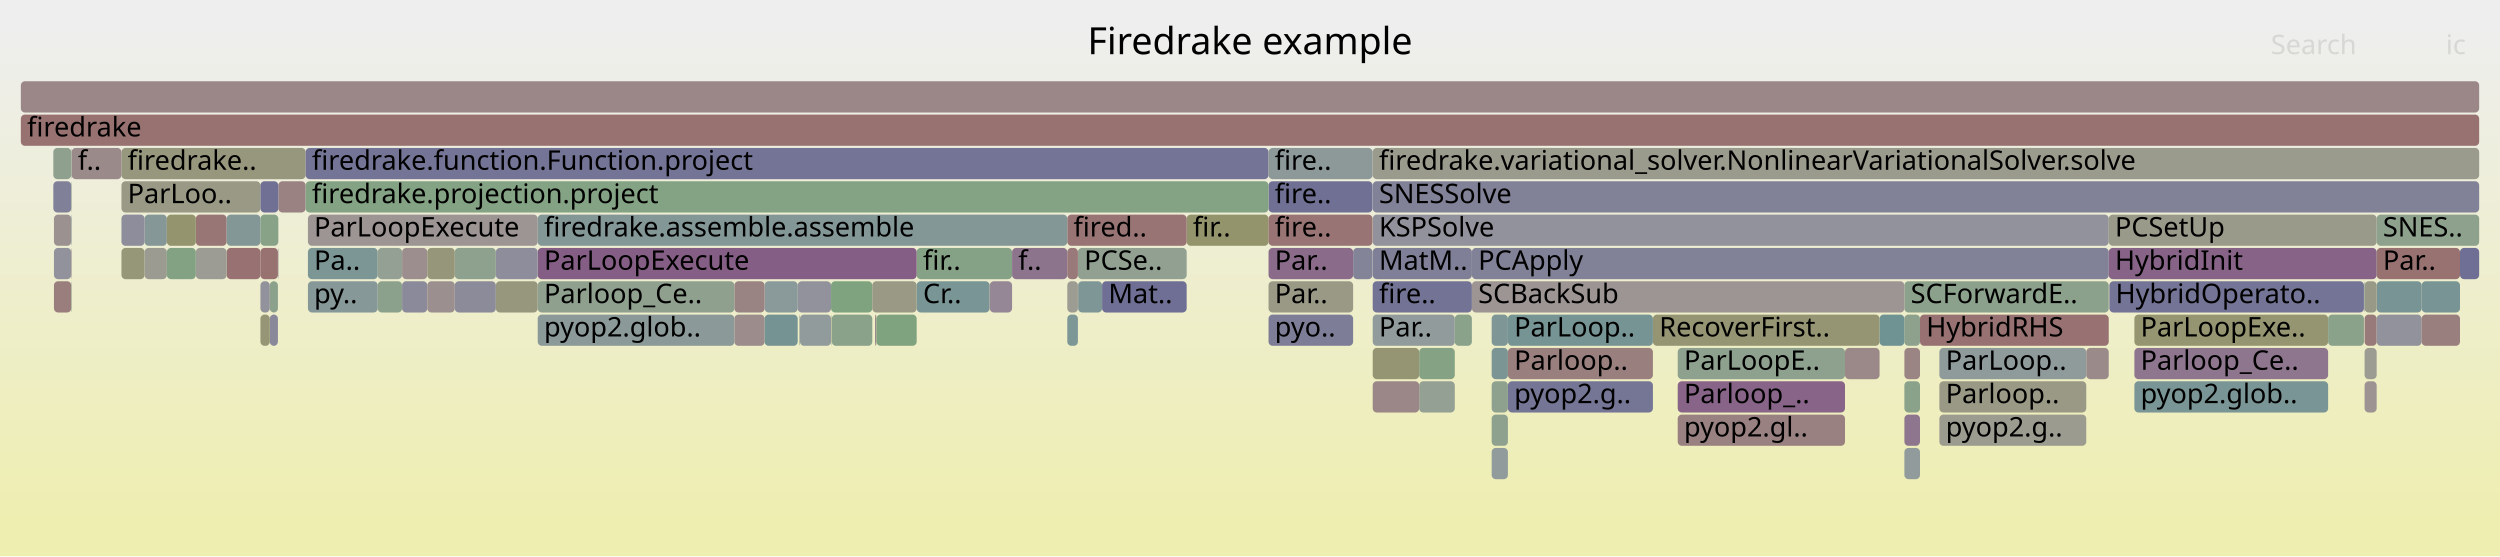
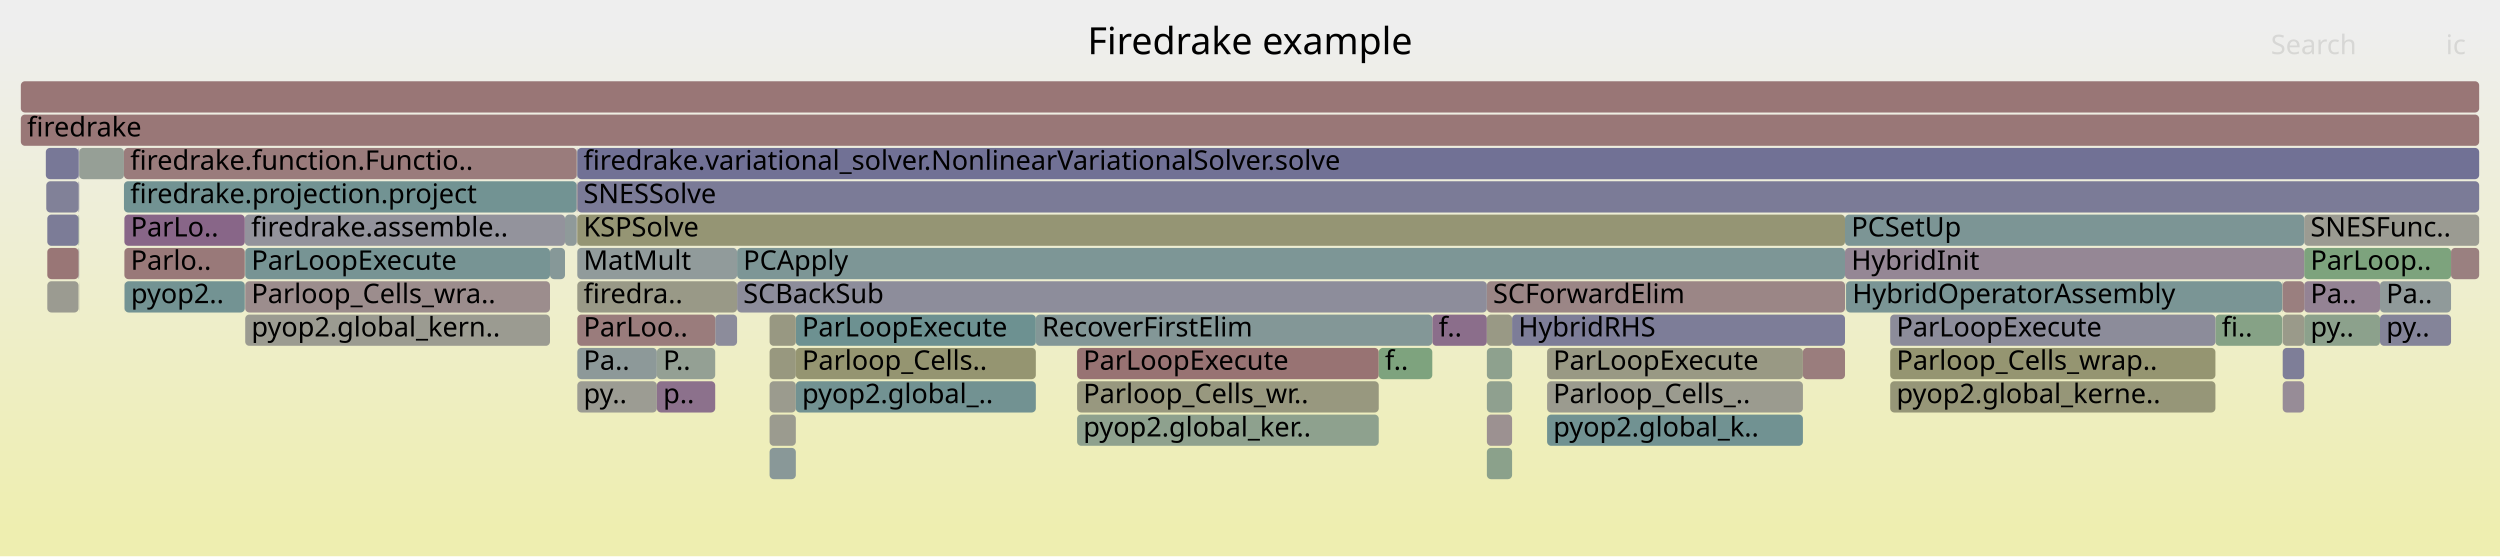
<svg xmlns="http://www.w3.org/2000/svg" version="1.1" width="1200" height="267" viewBox="0 0 1200 267">
  <defs>
    <linearGradient id="background" y1="0" y2="1" x1="0" x2="0">
      <stop stop-color="#eeeeee" offset="5%" />
      <stop stop-color="#eeeeb0" offset="95%" />
    </linearGradient>
  </defs>
  <style type="text/css">
	text { font-family:Verdana; font-size:13px; fill:rgb(0,0,0); }
	#search, #ignorecase { opacity:0.1; cursor:pointer; }
	#search:hover, #search.show, #ignorecase:hover, #ignorecase.show { opacity:1; }
	#subtitle { text-anchor:middle; font-color:rgb(160,160,160); }
	#title { text-anchor:middle; font-size:18px}
	#unzoom { cursor:pointer; }
	#frames &gt; *:hover { stroke:black; stroke-width:0.5; cursor:pointer; }
	.hide { display:none; }
	.parent { opacity:0.5; }
</style>
  <rect x="0.0" y="0" width="1200.0" height="267.0" fill="url(#background)" />
  <text id="title" x="600.00" y="26">Firedrake example</text>
  <text id="details" x="10.00" y="249"> </text>
  <text id="unzoom" x="10.00" y="26" class="hide">Reset Zoom</text>
  <text id="search" x="1090.00" y="26">Search</text>
  <text id="ignorecase" x="1174.00" y="26">ic</text>
  <text id="matched" x="1090.00" y="249"> </text>
  <g id="frames">
    <g>
-       <rect x="147.8" y="119" width="33.5" height="15.0" fill="rgb(124.197,149.236,149.236)" rx="2" ry="2" />
-       <text x="150.75" y="129.5">Pa..</text>
-     </g>
-     <g>
-       <rect x="58.3" y="71" width="88.4" height="15.0" fill="rgb(151.413,151.413,126.077)" rx="2" ry="2" />
-       <text x="61.27" y="81.5">firedrake..</text>
-     </g>
-     <g>
-       <rect x="716.0" y="199" width="7.8" height="15.0" fill="rgb(141.822,160.634,141.822)" rx="2" ry="2" />
-       <text x="719.04" y="209.5" />
-     </g>
-     <g>
-       <rect x="608.9" y="135" width="40.6" height="15.0" fill="rgb(152.876,152.876,133.17)" rx="2" ry="2" />
-       <text x="611.87" y="145.5">Par..</text>
-     </g>
-     <g>
-       <rect x="805.3" y="199" width="80.3" height="15.0" fill="rgb(154.263,129.347,129.347)" rx="2" ry="2" />
-       <text x="808.31" y="209.5">pyop2.gl..</text>
-     </g>
-     <g>
-       <rect x="706.5" y="119" width="305.7" height="15.0" fill="rgb(128.932,128.932,152.374)" rx="2" ry="2" />
-       <text x="709.54" y="129.5">PCApply</text>
-     </g>
-     <g>
-       <rect x="133.6" y="87" width="13.1" height="15.0" fill="rgb(154.384,130.279,130.279)" rx="2" ry="2" />
-       <text x="136.57" y="97.5" />
-     </g>
-     <g>
-       <rect x="569.6" y="103" width="39.3" height="15.0" fill="rgb(147.652,147.652,107.85)" rx="2" ry="2" />
-       <text x="572.61" y="113.5">fir..</text>
-     </g>
-     <g>
-       <rect x="420.0" y="151" width="0.7" height="15.0" fill="rgb(155.541,139.147,139.147)" rx="2" ry="2" />
-       <text x="423.01" y="161.5" />
-     </g>
-     <g>
-       <rect x="723.8" y="183" width="69.6" height="15.0" fill="rgb(116.787,116.787,150.023)" rx="2" ry="2" />
-       <text x="726.81" y="193.5">pyop2.g..</text>
-     </g>
-     <g>
-       <rect x="125.0" y="135" width="4.5" height="15.0" fill="rgb(146.354,146.354,155.746)" rx="2" ry="2" />
-       <text x="127.99" y="145.5" />
-     </g>
-     <g>
-       <rect x="58.3" y="119" width="11.1" height="15.0" fill="rgb(150.371,150.371,121.028)" rx="2" ry="2" />
-       <text x="61.27" y="129.5" />
-     </g>
-     <g>
-       <rect x="914.1" y="135" width="98.1" height="15.0" fill="rgb(139.72,160.976,139.72)" rx="2" ry="2" />
-       <text x="917.12" y="145.5">SCForwardE..</text>
-     </g>
-     <g>
-       <rect x="793.4" y="151" width="108.8" height="15.0" fill="rgb(149.147,149.147,115.096)" rx="2" ry="2" />
-       <text x="796.45" y="161.5">RecoverFirst..</text>
-     </g>
-     <g>
-       <rect x="146.7" y="71" width="462.2" height="15.0" fill="rgb(115.981,115.981,149.867)" rx="2" ry="2" />
-       <text x="149.74" y="81.5">firedrake.function.Function.project</text>
-     </g>
-     <g>
-       <rect x="805.3" y="183" width="80.3" height="15.0" fill="rgb(135.687,100.822,135.687)" rx="2" ry="2" />
-       <text x="808.31" y="193.5">Parloop_..</text>
-     </g>
-     <g>
-       <rect x="1024.5" y="151" width="93.0" height="15.0" fill="rgb(148.67,148.67,112.786)" rx="2" ry="2" />
-       <text x="1027.48" y="161.5">ParLoopExe..</text>
-     </g>
-     <g>
-       <rect x="10.0" y="55" width="1180.0" height="15.0" fill="rgb(152.176,113.349,113.349)" rx="2" ry="2" />
+       <rect x="1095.5" y="135" width="0.2" height="15.0" fill="rgb(145.889,159.972,145.889)" rx="2" ry="2" />
+       <text x="1098.55" y="145.5" />
+     </g>
+     <g>
+       <rect x="277.1" y="183" width="38.2" height="15.0" fill="rgb(155.804,155.804,147.358)" rx="2" ry="2" />
+       <text x="280.09" y="193.5">py..</text>
+     </g>
+     <g>
+       <rect x="369.4" y="167" width="12.6" height="15.0" fill="rgb(151.548,151.548,126.732)" rx="2" ry="2" />
+       <text x="372.41" y="177.5" />
+     </g>
+     <g>
+       <rect x="353.8" y="135" width="359.9" height="15.0" fill="rgb(141.141,141.141,154.737)" rx="2" ry="2" />
+       <text x="356.77" y="145.5">SCBackSub</text>
+     </g>
+     <g>
+       <rect x="276.9" y="71" width="0.2" height="15.0" fill="rgb(127.623,127.623,152.121)" rx="2" ry="2" />
+       <text x="279.94" y="81.5" />
+     </g>
+     <g>
+       <rect x="369.4" y="183" width="12.6" height="15.0" fill="rgb(154.758,154.758,142.288)" rx="2" ry="2" />
+       <text x="372.41" y="193.5" />
+     </g>
+     <g>
+       <rect x="22.7" y="135" width="15.0" height="15.0" fill="rgb(155.292,155.292,144.878)" rx="2" ry="2" />
+       <text x="25.66" y="145.5" />
+     </g>
+     <g>
+       <rect x="59.8" y="135" width="57.7" height="15.0" fill="rgb(115.319,146.935,146.935)" rx="2" ry="2" />
+       <text x="62.84" y="145.5">pyop2..</text>
+     </g>
+     <g>
+       <rect x="276.9" y="103" width="0.2" height="15.0" fill="rgb(155.198,155.198,144.422)" rx="2" ry="2" />
+       <text x="279.94" y="113.5" />
+     </g>
+     <g>
+       <rect x="315.3" y="183" width="28.0" height="15.0" fill="rgb(140.292,112.624,140.292)" rx="2" ry="2" />
+       <text x="318.32" y="193.5">p..</text>
+     </g>
+     <g>
+       <rect x="369.4" y="215" width="12.6" height="15.0" fill="rgb(136.56,152.441,152.441)" rx="2" ry="2" />
+       <text x="372.41" y="225.5" />
+     </g>
+     <g>
+       <rect x="1095.4" y="151" width="0.1" height="15.0" fill="rgb(104.191,144.049,144.049)" rx="2" ry="2" />
+       <text x="1098.39" y="161.5" />
+     </g>
+     <g>
+       <rect x="117.7" y="151" width="146.3" height="15.0" fill="rgb(155.405,155.405,145.425)" rx="2" ry="2" />
+       <text x="120.67" y="161.5">pyop2.global_kern..</text>
+     </g>
+     <g>
+       <rect x="117.7" y="135" width="146.3" height="15.0" fill="rgb(155.836,141.412,141.412)" rx="2" ry="2" />
+       <text x="120.67" y="145.5">Parloop_Cells_wra..</text>
+     </g>
+     <g>
+       <rect x="264.0" y="119" width="7.2" height="15.0" fill="rgb(133.515,151.652,151.652)" rx="2" ry="2" />
+       <text x="266.95" y="129.5" />
+     </g>
+     <g>
+       <rect x="1106.0" y="119" width="70.5" height="15.0" fill="rgb(125.218,163.337,125.218)" rx="2" ry="2" />
+       <text x="1109.02" y="129.5">ParLoop..</text>
+     </g>
+     <g>
+       <rect x="713.7" y="199" width="12.1" height="15.0" fill="rgb(156.359,145.422,145.422)" rx="2" ry="2" />
+       <text x="716.66" y="209.5" />
+     </g>
+     <g>
+       <rect x="1063.4" y="151" width="32.0" height="15.0" fill="rgb(134.189,161.876,134.189)" rx="2" ry="2" />
+       <text x="1066.40" y="161.5">fi..</text>
+     </g>
+     <g>
+       <rect x="22.0" y="71" width="15.7" height="15.0" fill="rgb(120.036,120.036,150.652)" rx="2" ry="2" />
+       <text x="25.04" y="81.5" />
+     </g>
+     <g>
+       <rect x="277.1" y="87" width="912.9" height="15.0" fill="rgb(123.084,123.084,151.242)" rx="2" ry="2" />
+       <text x="280.09" y="97.5">SNESSolve</text>
+     </g>
+     <g>
+       <rect x="117.7" y="119" width="146.3" height="15.0" fill="rgb(119.204,147.942,147.942)" rx="2" ry="2" />
+       <text x="120.67" y="129.5">ParLoopExecute</text>
+     </g>
+     <g>
+       <rect x="37.7" y="87" width="0.3" height="15.0" fill="rgb(118.757,118.757,150.405)" rx="2" ry="2" />
+       <text x="40.71" y="97.5" />
+     </g>
+     <g>
+       <rect x="517.0" y="199" width="144.8" height="15.0" fill="rgb(141.776,160.641,141.776)" rx="2" ry="2" />
+       <text x="519.97" y="209.5">pyop2.global_ker..</text>
+     </g>
+     <g>
+       <rect x="10.0" y="39" width="1180.0" height="15.0" fill="rgb(152.831,118.368,118.368)" rx="2" ry="2" />
+       <text x="13.00" y="49.5" />
+     </g>
+     <g>
+       <rect x="1106.0" y="103" width="84.0" height="15.0" fill="rgb(155.492,155.492,145.847)" rx="2" ry="2" />
+       <text x="1109.02" y="113.5">SNESFunc..</text>
+     </g>
+     <g>
+       <rect x="713.7" y="215" width="12.1" height="15.0" fill="rgb(138.932,161.104,138.932)" rx="2" ry="2" />
+       <text x="716.66" y="225.5" />
+     </g>
+     <g>
+       <rect x="713.7" y="183" width="12.1" height="15.0" fill="rgb(142.868,160.463,142.868)" rx="2" ry="2" />
+       <text x="716.66" y="193.5" />
+     </g>
+     <g>
+       <rect x="37.7" y="71" width="0.3" height="15.0" fill="rgb(112.008,112.008,149.098)" rx="2" ry="2" />
+       <text x="40.71" y="81.5" />
+     </g>
+     <g>
+       <rect x="382.0" y="151" width="115.2" height="15.0" fill="rgb(108.529,145.174,145.174)" rx="2" ry="2" />
+       <text x="384.98" y="161.5">ParLoopExecute</text>
+     </g>
+     <g>
+       <rect x="37.7" y="103" width="0.3" height="15.0" fill="rgb(134.493,161.827,134.493)" rx="2" ry="2" />
+       <text x="40.71" y="113.5" />
+     </g>
+     <g>
+       <rect x="1095.7" y="183" width="10.3" height="15.0" fill="rgb(150.835,139.64,150.835)" rx="2" ry="2" />
+       <text x="1098.73" y="193.5" />
+     </g>
+     <g>
+       <rect x="343.3" y="151" width="10.5" height="15.0" fill="rgb(140.105,140.105,154.536)" rx="2" ry="2" />
+       <text x="346.30" y="161.5" />
+     </g>
+     <g>
+       <rect x="10.0" y="55" width="1180.0" height="15.0" fill="rgb(152.968,119.419,119.419)" rx="2" ry="2" />
      <text x="13.00" y="65.5">firedrake</text>
    </g>
    <g>
-       <rect x="716.0" y="183" width="7.8" height="15.0" fill="rgb(142.291,160.557,142.291)" rx="2" ry="2" />
-       <text x="719.04" y="193.5" />
-     </g>
-     <g>
-       <rect x="698.3" y="151" width="8.2" height="15.0" fill="rgb(138.486,161.177,138.486)" rx="2" ry="2" />
-       <text x="701.31" y="161.5" />
-     </g>
-     <g>
-       <rect x="914.1" y="199" width="7.5" height="15.0" fill="rgb(142.275,117.705,142.275)" rx="2" ry="2" />
-       <text x="917.12" y="209.5" />
-     </g>
-     <g>
-       <rect x="706.5" y="135" width="207.6" height="15.0" fill="rgb(156.673,147.825,147.825)" rx="2" ry="2" />
-       <text x="709.54" y="145.5">SCBackSub</text>
-     </g>
-     <g>
-       <rect x="352.5" y="151" width="14.5" height="15.0" fill="rgb(155.629,139.821,139.821)" rx="2" ry="2" />
-       <text x="355.47" y="161.5" />
-     </g>
-     <g>
-       <rect x="69.4" y="103" width="10.7" height="15.0" fill="rgb(132.703,151.441,151.441)" rx="2" ry="2" />
-       <text x="72.39" y="113.5" />
-     </g>
-     <g>
-       <rect x="193.0" y="119" width="12.1" height="15.0" fill="rgb(155.861,141.603,141.603)" rx="2" ry="2" />
-       <text x="196.04" y="129.5" />
-     </g>
-     <g>
-       <rect x="367.0" y="135" width="15.9" height="15.0" fill="rgb(138.411,152.921,152.921)" rx="2" ry="2" />
-       <text x="370.02" y="145.5" />
-     </g>
-     <g>
-       <rect x="218.3" y="135" width="19.7" height="15.0" fill="rgb(139.297,139.297,154.38)" rx="2" ry="2" />
-       <text x="221.25" y="145.5" />
-     </g>
-     <g>
-       <rect x="399.1" y="151" width="0.2" height="15.0" fill="rgb(150.32,150.32,120.784)" rx="2" ry="2" />
-       <text x="402.08" y="161.5" />
-     </g>
-     <g>
-       <rect x="440.0" y="119" width="45.8" height="15.0" fill="rgb(134.473,161.83,134.473)" rx="2" ry="2" />
-       <text x="443.05" y="129.5">fir..</text>
-     </g>
-     <g>
-       <rect x="129.5" y="151" width="3.9" height="15.0" fill="rgb(135.978,135.978,153.738)" rx="2" ry="2" />
-       <text x="132.45" y="161.5" />
-     </g>
-     <g>
-       <rect x="383.7" y="151" width="0.3" height="15.0" fill="rgb(147.501,159.709,147.501)" rx="2" ry="2" />
-       <text x="386.70" y="161.5" />
-     </g>
-     <g>
-       <rect x="930.9" y="199" width="70.5" height="15.0" fill="rgb(155.158,155.158,144.226)" rx="2" ry="2" />
-       <text x="933.94" y="209.5">pyop2.g..</text>
-     </g>
-     <g>
-       <rect x="716.0" y="215" width="7.8" height="15.0" fill="rgb(146.233,154.949,154.949)" rx="2" ry="2" />
-       <text x="719.04" y="225.5" />
-     </g>
-     <g>
-       <rect x="608.9" y="119" width="40.6" height="15.0" fill="rgb(138.149,107.133,138.149)" rx="2" ry="2" />
-       <text x="611.87" y="129.5">Par..</text>
-     </g>
-     <g>
-       <rect x="608.9" y="151" width="40.6" height="15.0" fill="rgb(124.963,124.963,151.606)" rx="2" ry="2" />
-       <text x="611.87" y="161.5">pyo..</text>
-     </g>
-     <g>
-       <rect x="658.9" y="87" width="531.1" height="15.0" fill="rgb(129.429,129.429,152.47)" rx="2" ry="2" />
-       <text x="661.91" y="97.5">SNESSolve</text>
-     </g>
-     <g>
-       <rect x="658.9" y="103" width="353.3" height="15.0" fill="rgb(145.852,145.852,155.649)" rx="2" ry="2" />
-       <text x="661.91" y="113.5">KSPSolve</text>
-     </g>
-     <g>
-       <rect x="658.9" y="119" width="47.6" height="15.0" fill="rgb(127.13,127.13,152.025)" rx="2" ry="2" />
-       <text x="661.91" y="129.5">MatM..</text>
-     </g>
-     <g>
-       <rect x="258.1" y="119" width="181.9" height="15.0" fill="rgb(132.921,93.735,132.921)" rx="2" ry="2" />
-       <text x="261.13" y="129.5">ParLoopExecute</text>
-     </g>
-     <g>
-       <rect x="58.3" y="103" width="11.1" height="15.0" fill="rgb(141.447,141.447,154.796)" rx="2" ry="2" />
-       <text x="61.27" y="113.5" />
-     </g>
-     <g>
-       <rect x="658.9" y="151" width="39.4" height="15.0" fill="rgb(144.715,154.556,154.556)" rx="2" ry="2" />
-       <text x="661.91" y="161.5">Par..</text>
-     </g>
-     <g>
-       <rect x="1024.5" y="183" width="93.0" height="15.0" fill="rgb(122.47,148.788,148.788)" rx="2" ry="2" />
-       <text x="1027.48" y="193.5">pyop2.glob..</text>
-     </g>
-     <g>
-       <rect x="716.0" y="167" width="7.8" height="15.0" fill="rgb(122.989,148.923,148.923)" rx="2" ry="2" />
-       <text x="719.04" y="177.5" />
-     </g>
-     <g>
-       <rect x="914.1" y="215" width="7.5" height="15.0" fill="rgb(145.461,154.749,154.749)" rx="2" ry="2" />
-       <text x="917.12" y="225.5" />
-     </g>
-     <g>
-       <rect x="921.6" y="151" width="90.6" height="15.0" fill="rgb(152.304,114.333,114.333)" rx="2" ry="2" />
-       <text x="924.61" y="161.5">HybridRHS</text>
-     </g>
-     <g>
-       <rect x="133.4" y="119" width="0.2" height="15.0" fill="rgb(121.884,121.884,151.01)" rx="2" ry="2" />
-       <text x="136.38" y="129.5" />
-     </g>
-     <g>
-       <rect x="1135.0" y="151" width="5.8" height="15.0" fill="rgb(153.341,122.278,122.278)" rx="2" ry="2" />
-       <text x="1137.97" y="161.5" />
-     </g>
-     <g>
-       <rect x="1001.4" y="167" width="10.8" height="15.0" fill="rgb(155.432,138.315,138.315)" rx="2" ry="2" />
-       <text x="1004.38" y="177.5" />
-     </g>
-     <g>
-       <rect x="398.9" y="135" width="19.8" height="15.0" fill="rgb(127.045,163.039,127.045)" rx="2" ry="2" />
-       <text x="401.87" y="145.5" />
-     </g>
-     <g>
-       <rect x="440.0" y="135" width="35.0" height="15.0" fill="rgb(121.488,148.534,148.534)" rx="2" ry="2" />
-       <text x="443.05" y="145.5">Cr..</text>
-     </g>
-     <g>
-       <rect x="125.0" y="151" width="4.5" height="15.0" fill="rgb(149.902,149.902,118.755)" rx="2" ry="2" />
-       <text x="127.99" y="161.5" />
-     </g>
-     <g>
-       <rect x="418.7" y="135" width="21.3" height="15.0" fill="rgb(152.997,152.997,133.755)" rx="2" ry="2" />
-       <text x="421.68" y="145.5" />
-     </g>
-     <g>
-       <rect x="658.9" y="135" width="47.6" height="15.0" fill="rgb(115.091,115.091,149.695)" rx="2" ry="2" />
-       <text x="661.91" y="145.5">fire..</text>
-     </g>
-     <g>
-       <rect x="94.0" y="103" width="14.8" height="15.0" fill="rgb(152.726,117.567,117.567)" rx="2" ry="2" />
-       <text x="96.98" y="113.5" />
-     </g>
-     <g>
-       <rect x="147.8" y="103" width="110.3" height="15.0" fill="rgb(156.731,148.271,148.271)" rx="2" ry="2" />
-       <text x="150.75" y="113.5">ParLoopExecute</text>
-     </g>
-     <g>
-       <rect x="125.0" y="103" width="8.6" height="15.0" fill="rgb(135.52,161.66,135.52)" rx="2" ry="2" />
-       <text x="127.99" y="113.5" />
-     </g>
-     <g>
-       <rect x="58.3" y="87" width="66.7" height="15.0" fill="rgb(152.774,152.774,132.674)" rx="2" ry="2" />
-       <text x="61.27" y="97.5">ParLoo..</text>
-     </g>
-     <g>
-       <rect x="681.2" y="183" width="17.1" height="15.0" fill="rgb(147.692,159.678,147.692)" rx="2" ry="2" />
-       <text x="684.17" y="193.5" />
-     </g>
-     <g>
-       <rect x="1140.8" y="119" width="40.0" height="15.0" fill="rgb(152.148,113.133,113.133)" rx="2" ry="2" />
-       <text x="1143.80" y="129.5">Par..</text>
-     </g>
-     <g>
-       <rect x="1012.5" y="135" width="122.2" height="15.0" fill="rgb(116.254,116.254,149.92)" rx="2" ry="2" />
-       <text x="1015.47" y="145.5">HybridOperato..</text>
-     </g>
-     <g>
-       <rect x="512.3" y="151" width="5.1" height="15.0" fill="rgb(125.48,149.569,149.569)" rx="2" ry="2" />
-       <text x="515.27" y="161.5" />
-     </g>
-     <g>
-       <rect x="34.2" y="119" width="0.2" height="15.0" fill="rgb(154.107,128.15,128.15)" rx="2" ry="2" />
-       <text x="37.19" y="129.5" />
-     </g>
-     <g>
-       <rect x="1134.7" y="135" width="0.1" height="15.0" fill="rgb(136.311,161.531,136.311)" rx="2" ry="2" />
-       <text x="1137.70" y="145.5" />
-     </g>
-     <g>
-       <rect x="181.3" y="119" width="11.7" height="15.0" fill="rgb(148.398,159.563,148.398)" rx="2" ry="2" />
-       <text x="184.34" y="129.5" />
-     </g>
-     <g>
-       <rect x="34.4" y="71" width="23.9" height="15.0" fill="rgb(155.374,137.865,137.865)" rx="2" ry="2" />
-       <text x="37.35" y="81.5">f..</text>
-     </g>
-     <g>
-       <rect x="218.3" y="119" width="19.7" height="15.0" fill="rgb(141.961,160.611,141.961)" rx="2" ry="2" />
-       <text x="221.25" y="129.5" />
-     </g>
-     <g>
-       <rect x="608.9" y="87" width="49.9" height="15.0" fill="rgb(112.078,112.078,149.112)" rx="2" ry="2" />
-       <text x="611.87" y="97.5">fire..</text>
-     </g>
-     <g>
-       <rect x="238.0" y="135" width="20.1" height="15.0" fill="rgb(151.475,151.475,126.38)" rx="2" ry="2" />
-       <text x="241.04" y="145.5" />
-     </g>
-     <g>
-       <rect x="885.6" y="167" width="16.6" height="15.0" fill="rgb(155.25,136.916,136.916)" rx="2" ry="2" />
-       <text x="888.64" y="177.5" />
-     </g>
-     <g>
-       <rect x="193.0" y="135" width="12.1" height="15.0" fill="rgb(138.046,138.046,154.138)" rx="2" ry="2" />
-       <text x="196.04" y="145.5" />
-     </g>
-     <g>
-       <rect x="238.0" y="119" width="20.1" height="15.0" fill="rgb(141.01,141.01,154.712)" rx="2" ry="2" />
-       <text x="241.04" y="129.5" />
-     </g>
-     <g>
-       <rect x="1135.0" y="183" width="5.8" height="15.0" fill="rgb(156.611,147.349,147.349)" rx="2" ry="2" />
-       <text x="1137.97" y="193.5" />
-     </g>
-     <g>
-       <rect x="125.0" y="119" width="8.4" height="15.0" fill="rgb(152.109,112.836,112.836)" rx="2" ry="2" />
-       <text x="127.99" y="129.5" />
-     </g>
-     <g>
-       <rect x="69.4" y="119" width="10.7" height="15.0" fill="rgb(155.376,155.376,145.285)" rx="2" ry="2" />
-       <text x="72.39" y="129.5" />
-     </g>
-     <g>
-       <rect x="1134.8" y="135" width="0.2" height="15.0" fill="rgb(122.796,148.873,148.873)" rx="2" ry="2" />
-       <text x="1137.83" y="145.5" />
-     </g>
-     <g>
-       <rect x="367.0" y="151" width="15.9" height="15.0" fill="rgb(117.321,147.454,147.454)" rx="2" ry="2" />
-       <text x="370.02" y="161.5" />
-     </g>
-     <g>
-       <rect x="512.3" y="103" width="57.3" height="15.0" fill="rgb(152.553,116.238,116.238)" rx="2" ry="2" />
-       <text x="515.27" y="113.5">fired..</text>
-     </g>
-     <g>
-       <rect x="1140.8" y="135" width="21.6" height="15.0" fill="rgb(120.853,148.369,148.369)" rx="2" ry="2" />
-       <text x="1143.80" y="145.5" />
-     </g>
-     <g>
-       <rect x="181.3" y="135" width="11.7" height="15.0" fill="rgb(140.117,160.911,140.117)" rx="2" ry="2" />
-       <text x="184.34" y="145.5" />
-     </g>
-     <g>
-       <rect x="382.9" y="135" width="16.0" height="15.0" fill="rgb(146.217,146.217,155.719)" rx="2" ry="2" />
-       <text x="385.94" y="145.5" />
-     </g>
-     <g>
-       <rect x="1117.5" y="151" width="17.2" height="15.0" fill="rgb(137.538,161.331,137.538)" rx="2" ry="2" />
-       <text x="1120.47" y="161.5" />
-     </g>
-     <g>
-       <rect x="1024.5" y="167" width="93.0" height="15.0" fill="rgb(142.403,118.034,142.403)" rx="2" ry="2" />
-       <text x="1027.48" y="177.5">Parloop_Ce..</text>
-     </g>
-     <g>
-       <rect x="147.8" y="135" width="33.5" height="15.0" fill="rgb(133.558,151.663,151.663)" rx="2" ry="2" />
-       <text x="150.75" y="145.5">py..</text>
-     </g>
-     <g>
-       <rect x="608.9" y="103" width="49.9" height="15.0" fill="rgb(152.553,116.236,116.236)" rx="2" ry="2" />
-       <text x="611.87" y="113.5">fire..</text>
-     </g>
-     <g>
-       <rect x="80.1" y="103" width="13.9" height="15.0" fill="rgb(148.174,148.174,110.381)" rx="2" ry="2" />
-       <text x="83.07" y="113.5" />
-     </g>
-     <g>
-       <rect x="1135.0" y="167" width="5.8" height="15.0" fill="rgb(155.725,155.725,146.977)" rx="2" ry="2" />
-       <text x="1137.97" y="177.5" />
-     </g>
-     <g>
-       <rect x="1162.4" y="135" width="18.4" height="15.0" fill="rgb(121.103,148.434,148.434)" rx="2" ry="2" />
-       <text x="1165.43" y="145.5" />
-     </g>
-     <g>
-       <rect x="129.5" y="135" width="3.9" height="15.0" fill="rgb(139.681,160.982,139.681)" rx="2" ry="2" />
-       <text x="132.45" y="145.5" />
-     </g>
-     <g>
-       <rect x="34.2" y="103" width="0.2" height="15.0" fill="rgb(118.234,147.69,147.69)" rx="2" ry="2" />
-       <text x="37.19" y="113.5" />
-     </g>
-     <g>
-       <rect x="205.1" y="135" width="13.2" height="15.0" fill="rgb(156.05,143.048,143.048)" rx="2" ry="2" />
-       <text x="208.07" y="145.5" />
-     </g>
-     <g>
-       <rect x="930.9" y="183" width="70.5" height="15.0" fill="rgb(152.771,152.771,132.658)" rx="2" ry="2" />
-       <text x="933.94" y="193.5">Parloop..</text>
-     </g>
-     <g>
-       <rect x="1012.2" y="103" width="128.6" height="15.0" fill="rgb(153.851,153.851,137.894)" rx="2" ry="2" />
-       <text x="1015.18" y="113.5">PCSetUp</text>
-     </g>
-     <g>
-       <rect x="930.9" y="167" width="70.5" height="15.0" fill="rgb(142.759,154.049,154.049)" rx="2" ry="2" />
-       <text x="933.94" y="177.5">ParLoop..</text>
-     </g>
-     <g>
-       <rect x="384.0" y="151" width="14.9" height="15.0" fill="rgb(145.326,154.714,154.714)" rx="2" ry="2" />
-       <text x="386.97" y="161.5" />
-     </g>
-     <g>
-       <rect x="517.4" y="119" width="52.2" height="15.0" fill="rgb(145.415,160.049,145.415)" rx="2" ry="2" />
-       <text x="520.42" y="129.5">PCSe..</text>
-     </g>
-     <g>
-       <rect x="649.5" y="119" width="9.3" height="15.0" fill="rgb(131.609,131.609,152.892)" rx="2" ry="2" />
-       <text x="652.50" y="129.5" />
-     </g>
-     <g>
-       <rect x="512.3" y="135" width="5.1" height="15.0" fill="rgb(155.676,155.676,146.738)" rx="2" ry="2" />
-       <text x="515.27" y="145.5" />
-     </g>
-     <g>
-       <rect x="25.9" y="135" width="8.3" height="15.0" fill="rgb(153.879,126.406,126.406)" rx="2" ry="2" />
-       <text x="28.91" y="145.5" />
-     </g>
-     <g>
-       <rect x="125.0" y="87" width="8.6" height="15.0" fill="rgb(111.729,111.729,149.044)" rx="2" ry="2" />
-       <text x="127.99" y="97.5" />
-     </g>
-     <g>
-       <rect x="34.2" y="135" width="0.2" height="15.0" fill="rgb(135.976,161.585,135.976)" rx="2" ry="2" />
-       <text x="37.19" y="145.5" />
-     </g>
-     <g>
-       <rect x="25.6" y="87" width="8.6" height="15.0" fill="rgb(128.224,128.224,152.237)" rx="2" ry="2" />
-       <text x="28.65" y="97.5" />
-     </g>
-     <g>
-       <rect x="108.8" y="103" width="16.2" height="15.0" fill="rgb(131.917,151.238,151.238)" rx="2" ry="2" />
-       <text x="111.82" y="113.5" />
-     </g>
-     <g>
-       <rect x="723.8" y="167" width="69.6" height="15.0" fill="rgb(153.943,126.896,126.896)" rx="2" ry="2" />
-       <text x="726.81" y="177.5">Parloop..</text>
-     </g>
-     <g>
-       <rect x="258.1" y="103" width="254.2" height="15.0" fill="rgb(131.869,151.225,151.225)" rx="2" ry="2" />
-       <text x="261.13" y="113.5">firedrake.assemble.assemble</text>
-     </g>
-     <g>
-       <rect x="25.9" y="119" width="8.3" height="15.0" fill="rgb(146.214,146.214,155.719)" rx="2" ry="2" />
-       <text x="28.91" y="129.5" />
-     </g>
-     <g>
-       <rect x="517.5" y="135" width="11.5" height="15.0" fill="rgb(126.758,149.9,149.9)" rx="2" ry="2" />
-       <text x="520.54" y="145.5" />
-     </g>
-     <g>
-       <rect x="1140.8" y="151" width="21.6" height="15.0" fill="rgb(145.556,145.556,155.591)" rx="2" ry="2" />
-       <text x="1143.80" y="161.5" />
-     </g>
-     <g>
-       <rect x="723.8" y="151" width="69.6" height="15.0" fill="rgb(117.507,147.502,147.502)" rx="2" ry="2" />
-       <text x="726.81" y="161.5">ParLoop..</text>
-     </g>
-     <g>
-       <rect x="258.1" y="151" width="94.4" height="15.0" fill="rgb(140.082,153.355,153.355)" rx="2" ry="2" />
-       <text x="261.13" y="161.5">pyop2.glob..</text>
-     </g>
-     <g>
-       <rect x="681.2" y="167" width="17.1" height="15.0" fill="rgb(132.923,162.082,132.923)" rx="2" ry="2" />
-       <text x="684.17" y="177.5" />
-     </g>
-     <g>
-       <rect x="475.1" y="135" width="10.7" height="15.0" fill="rgb(149.142,135.301,149.142)" rx="2" ry="2" />
-       <text x="478.14" y="145.5" />
-     </g>
-     <g>
-       <rect x="146.7" y="87" width="462.2" height="15.0" fill="rgb(131.594,162.299,131.594)" rx="2" ry="2" />
-       <text x="149.74" y="97.5">firedrake.projection.project</text>
-     </g>
-     <g>
-       <rect x="352.5" y="135" width="14.5" height="15.0" fill="rgb(154.426,130.598,130.598)" rx="2" ry="2" />
-       <text x="355.47" y="145.5" />
-     </g>
-     <g>
-       <rect x="517.4" y="135" width="0.1" height="15.0" fill="rgb(152.96,152.96,133.575)" rx="2" ry="2" />
-       <text x="520.42" y="145.5" />
-     </g>
-     <g>
-       <rect x="485.8" y="119" width="26.5" height="15.0" fill="rgb(141.433,115.548,141.433)" rx="2" ry="2" />
-       <text x="488.75" y="129.5">f..</text>
-     </g>
-     <g>
-       <rect x="529.0" y="135" width="40.6" height="15.0" fill="rgb(110.55,110.55,148.816)" rx="2" ry="2" />
-       <text x="532.04" y="145.5">Mat..</text>
-     </g>
-     <g>
-       <rect x="25.9" y="103" width="8.3" height="15.0" fill="rgb(156.248,144.569,144.569)" rx="2" ry="2" />
-       <text x="28.91" y="113.5" />
-     </g>
-     <g>
-       <rect x="658.9" y="183" width="22.3" height="15.0" fill="rgb(154.992,134.94,134.94)" rx="2" ry="2" />
-       <text x="661.91" y="193.5" />
-     </g>
-     <g>
-       <rect x="258.1" y="135" width="94.4" height="15.0" fill="rgb(142.76,160.481,142.76)" rx="2" ry="2" />
-       <text x="261.13" y="145.5">Parloop_Ce..</text>
-     </g>
-     <g>
-       <rect x="25.6" y="71" width="8.6" height="15.0" fill="rgb(142.768,160.48,142.768)" rx="2" ry="2" />
-       <text x="28.65" y="81.5" />
-     </g>
-     <g>
-       <rect x="914.1" y="151" width="7.5" height="15.0" fill="rgb(141.249,160.727,141.249)" rx="2" ry="2" />
-       <text x="917.12" y="161.5" />
-     </g>
-     <g>
-       <rect x="205.1" y="119" width="13.2" height="15.0" fill="rgb(150.488,150.488,121.594)" rx="2" ry="2" />
-       <text x="208.07" y="129.5" />
-     </g>
-     <g>
-       <rect x="34.2" y="87" width="0.2" height="15.0" fill="rgb(144.639,160.175,144.639)" rx="2" ry="2" />
-       <text x="37.19" y="97.5" />
-     </g>
-     <g>
-       <rect x="902.2" y="151" width="11.9" height="15.0" fill="rgb(111.358,145.908,145.908)" rx="2" ry="2" />
-       <text x="905.22" y="161.5" />
-     </g>
-     <g>
-       <rect x="1180.8" y="119" width="9.2" height="15.0" fill="rgb(111.17,111.17,148.936)" rx="2" ry="2" />
-       <text x="1183.79" y="129.5" />
-     </g>
-     <g>
-       <rect x="658.8" y="71" width="0.1" height="15.0" fill="rgb(153.433,122.989,122.989)" rx="2" ry="2" />
-       <text x="661.77" y="81.5" />
-     </g>
-     <g>
-       <rect x="1135.0" y="135" width="5.8" height="15.0" fill="rgb(153.331,153.331,135.371)" rx="2" ry="2" />
-       <text x="1137.97" y="145.5" />
-     </g>
-     <g>
-       <rect x="34.2" y="71" width="0.2" height="15.0" fill="rgb(146.894,159.808,146.894)" rx="2" ry="2" />
-       <text x="37.19" y="81.5" />
-     </g>
-     <g>
-       <rect x="658.9" y="71" width="531.1" height="15.0" fill="rgb(154.431,154.431,140.706)" rx="2" ry="2" />
-       <text x="661.91" y="81.5">firedrake.variational_solver.NonlinearVariationalSolver.solve</text>
-     </g>
-     <g>
-       <rect x="512.3" y="119" width="5.1" height="15.0" fill="rgb(153.172,120.987,120.987)" rx="2" ry="2" />
-       <text x="515.27" y="129.5" />
-     </g>
-     <g>
-       <rect x="475.0" y="135" width="0.1" height="15.0" fill="rgb(152.375,152.375,130.741)" rx="2" ry="2" />
-       <text x="478.01" y="145.5" />
-     </g>
-     <g>
-       <rect x="420.7" y="151" width="19.3" height="15.0" fill="rgb(126.284,163.163,126.284)" rx="2" ry="2" />
-       <text x="423.70" y="161.5" />
-     </g>
-     <g>
-       <rect x="658.9" y="167" width="22.3" height="15.0" fill="rgb(149.127,149.127,115.002)" rx="2" ry="2" />
-       <text x="661.91" y="177.5" />
-     </g>
-     <g>
-       <rect x="805.3" y="167" width="80.3" height="15.0" fill="rgb(142.142,160.581,142.142)" rx="2" ry="2" />
-       <text x="808.31" y="177.5">ParLoopE..</text>
-     </g>
-     <g>
-       <rect x="10.0" y="39" width="1180.0" height="15.0" fill="rgb(155.026,135.2,135.2)" rx="2" ry="2" />
-       <text x="13.00" y="49.5" />
-     </g>
-     <g>
-       <rect x="608.9" y="71" width="49.9" height="15.0" fill="rgb(140.551,153.476,153.476)" rx="2" ry="2" />
-       <text x="611.87" y="81.5">fire..</text>
-     </g>
-     <g>
-       <rect x="1162.4" y="151" width="18.4" height="15.0" fill="rgb(153.975,127.139,127.139)" rx="2" ry="2" />
-       <text x="1165.43" y="161.5" />
-     </g>
-     <g>
-       <rect x="108.8" y="119" width="16.2" height="15.0" fill="rgb(152.235,113.8,113.8)" rx="2" ry="2" />
-       <text x="111.82" y="129.5" />
-     </g>
-     <g>
-       <rect x="94.0" y="119" width="14.8" height="15.0" fill="rgb(155.892,155.892,147.784)" rx="2" ry="2" />
-       <text x="96.98" y="129.5" />
-     </g>
-     <g>
-       <rect x="399.3" y="151" width="19.4" height="15.0" fill="rgb(138.187,161.225,138.187)" rx="2" ry="2" />
-       <text x="402.28" y="161.5" />
-     </g>
-     <g>
-       <rect x="716.0" y="151" width="7.8" height="15.0" fill="rgb(125.64,149.61,149.61)" rx="2" ry="2" />
-       <text x="719.04" y="161.5" />
-     </g>
-     <g>
-       <rect x="1012.2" y="119" width="128.6" height="15.0" fill="rgb(135.395,100.075,135.395)" rx="2" ry="2" />
-       <text x="1015.18" y="129.5">HybridInit</text>
-     </g>
-     <g>
-       <rect x="914.1" y="183" width="7.5" height="15.0" fill="rgb(137.952,161.264,137.952)" rx="2" ry="2" />
-       <text x="917.12" y="193.5" />
-     </g>
-     <g>
-       <rect x="1140.8" y="103" width="49.2" height="15.0" fill="rgb(140.758,160.807,140.758)" rx="2" ry="2" />
-       <text x="1143.80" y="113.5">SNES..</text>
-     </g>
-     <g>
-       <rect x="914.1" y="167" width="7.5" height="15.0" fill="rgb(154.544,131.503,131.503)" rx="2" ry="2" />
-       <text x="917.12" y="177.5" />
-     </g>
-     <g>
-       <rect x="80.1" y="119" width="13.9" height="15.0" fill="rgb(131.249,162.355,131.249)" rx="2" ry="2" />
-       <text x="83.07" y="129.5" />
+       <rect x="742.6" y="183" width="122.8" height="15.0" fill="rgb(154.875,154.875,142.856)" rx="2" ry="2" />
+       <text x="745.55" y="193.5">Parloop_Cells_..</text>
+     </g>
+     <g>
+       <rect x="22.7" y="103" width="15.0" height="15.0" fill="rgb(123.751,123.751,151.371)" rx="2" ry="2" />
+       <text x="25.66" y="113.5" />
+     </g>
+     <g>
+       <rect x="277.1" y="167" width="38.2" height="15.0" fill="rgb(140.553,153.477,153.477)" rx="2" ry="2" />
+       <text x="280.09" y="177.5">Pa..</text>
+     </g>
+     <g>
+       <rect x="277.1" y="119" width="76.7" height="15.0" fill="rgb(145.074,154.649,154.649)" rx="2" ry="2" />
+       <text x="280.09" y="129.5">MatMult</text>
+     </g>
+     <g>
+       <rect x="382.0" y="167" width="115.2" height="15.0" fill="rgb(148.671,148.671,112.79)" rx="2" ry="2" />
+       <text x="384.98" y="177.5">Parloop_Cells..</text>
+     </g>
+     <g>
+       <rect x="277.1" y="103" width="608.5" height="15.0" fill="rgb(149.417,149.417,116.405)" rx="2" ry="2" />
+       <text x="280.09" y="113.5">KSPSolve</text>
+     </g>
+     <g>
+       <rect x="1095.7" y="167" width="10.3" height="15.0" fill="rgb(126.412,126.412,151.886)" rx="2" ry="2" />
+       <text x="1098.73" y="177.5" />
+     </g>
+     <g>
+       <rect x="1106.0" y="151" width="36.4" height="15.0" fill="rgb(140.423,160.861,140.423)" rx="2" ry="2" />
+       <text x="1109.02" y="161.5">py..</text>
+     </g>
+     <g>
+       <rect x="38.0" y="71" width="21.5" height="15.0" fill="rgb(149.51,159.382,149.51)" rx="2" ry="2" />
+       <text x="41.00" y="81.5" />
+     </g>
+     <g>
+       <rect x="117.5" y="103" width="153.7" height="15.0" fill="rgb(147.347,147.347,155.938)" rx="2" ry="2" />
+       <text x="120.55" y="113.5">firedrake.assemble..</text>
+     </g>
+     <g>
+       <rect x="1095.4" y="135" width="0.1" height="15.0" fill="rgb(134.889,134.889,153.527)" rx="2" ry="2" />
+       <text x="1098.39" y="145.5" />
+     </g>
+     <g>
+       <rect x="907.3" y="183" width="156.1" height="15.0" fill="rgb(150.16,150.16,120.006)" rx="2" ry="2" />
+       <text x="910.31" y="193.5">pyop2.global_kerne..</text>
+     </g>
+     <g>
+       <rect x="742.6" y="167" width="122.8" height="15.0" fill="rgb(152.692,152.692,132.276)" rx="2" ry="2" />
+       <text x="745.55" y="177.5">ParLoopExecute</text>
+     </g>
+     <g>
+       <rect x="276.8" y="71" width="0.1" height="15.0" fill="rgb(148.857,148.857,113.691)" rx="2" ry="2" />
+       <text x="279.79" y="81.5" />
+     </g>
+     <g>
+       <rect x="22.2" y="87" width="15.5" height="15.0" fill="rgb(128.759,128.759,152.34)" rx="2" ry="2" />
+       <text x="25.18" y="97.5" />
+     </g>
+     <g>
+       <rect x="713.7" y="135" width="171.9" height="15.0" fill="rgb(154.807,133.522,133.522)" rx="2" ry="2" />
+       <text x="716.66" y="145.5">SCForwardElim</text>
+     </g>
+     <g>
+       <rect x="1095.7" y="151" width="10.3" height="15.0" fill="rgb(153.824,153.824,137.76)" rx="2" ry="2" />
+       <text x="1098.73" y="161.5" />
+     </g>
+     <g>
+       <rect x="276.8" y="103" width="0.1" height="15.0" fill="rgb(154.649,132.312,132.312)" rx="2" ry="2" />
+       <text x="279.79" y="113.5" />
+     </g>
+     <g>
+       <rect x="517.0" y="167" width="144.8" height="15.0" fill="rgb(152.375,114.877,114.877)" rx="2" ry="2" />
+       <text x="519.97" y="177.5">ParLoopExecute</text>
+     </g>
+     <g>
+       <rect x="886.0" y="135" width="0.1" height="15.0" fill="rgb(154.139,154.139,139.289)" rx="2" ry="2" />
+       <text x="889.01" y="145.5" />
+     </g>
+     <g>
+       <rect x="369.4" y="199" width="12.6" height="15.0" fill="rgb(154.917,154.917,143.058)" rx="2" ry="2" />
+       <text x="372.41" y="209.5" />
+     </g>
+     <g>
+       <rect x="315.3" y="167" width="28.0" height="15.0" fill="rgb(147.701,159.677,147.701)" rx="2" ry="2" />
+       <text x="318.32" y="177.5">P..</text>
+     </g>
+     <g>
+       <rect x="382.0" y="183" width="115.2" height="15.0" fill="rgb(113.631,146.497,146.497)" rx="2" ry="2" />
+       <text x="384.98" y="193.5">pyop2.global_..</text>
+     </g>
+     <g>
+       <rect x="37.7" y="119" width="0.3" height="15.0" fill="rgb(142.525,142.525,155.005)" rx="2" ry="2" />
+       <text x="40.71" y="129.5" />
+     </g>
+     <g>
+       <rect x="885.6" y="103" width="220.4" height="15.0" fill="rgb(124.02,149.19,149.19)" rx="2" ry="2" />
+       <text x="888.65" y="113.5">PCSetUp</text>
+     </g>
+     <g>
+       <rect x="1106.0" y="135" width="36.4" height="15.0" fill="rgb(147.539,131.194,147.539)" rx="2" ry="2" />
+       <text x="1109.02" y="145.5">Pa..</text>
+     </g>
+     <g>
+       <rect x="59.5" y="87" width="217.3" height="15.0" fill="rgb(113.783,146.536,146.536)" rx="2" ry="2" />
+       <text x="62.54" y="97.5">firedrake.projection.project</text>
+     </g>
+     <g>
+       <rect x="22.7" y="119" width="15.0" height="15.0" fill="rgb(152.845,118.478,118.478)" rx="2" ry="2" />
+       <text x="25.66" y="129.5" />
+     </g>
+     <g>
+       <rect x="276.9" y="87" width="0.2" height="15.0" fill="rgb(153.808,125.861,125.861)" rx="2" ry="2" />
+       <text x="279.94" y="97.5" />
+     </g>
+     <g>
+       <rect x="59.7" y="135" width="0.1" height="15.0" fill="rgb(139.129,153.107,153.107)" rx="2" ry="2" />
+       <text x="62.72" y="145.5" />
+     </g>
+     <g>
+       <rect x="1142.4" y="135" width="34.1" height="15.0" fill="rgb(143.555,154.255,154.255)" rx="2" ry="2" />
+       <text x="1145.41" y="145.5">Pa..</text>
+     </g>
+     <g>
+       <rect x="276.8" y="87" width="0.1" height="15.0" fill="rgb(123.099,123.099,151.245)" rx="2" ry="2" />
+       <text x="279.79" y="97.5" />
+     </g>
+     <g>
+       <rect x="59.7" y="119" width="57.8" height="15.0" fill="rgb(153.193,121.149,121.149)" rx="2" ry="2" />
+       <text x="62.72" y="129.5">Parlo..</text>
+     </g>
+     <g>
+       <rect x="687.5" y="151" width="26.2" height="15.0" fill="rgb(139.363,110.242,139.363)" rx="2" ry="2" />
+       <text x="690.54" y="161.5">f..</text>
+     </g>
+     <g>
+       <rect x="661.8" y="167" width="25.7" height="15.0" fill="rgb(126.23,163.172,126.23)" rx="2" ry="2" />
+       <text x="664.77" y="177.5">f..</text>
+     </g>
+     <g>
+       <rect x="277.1" y="151" width="66.2" height="15.0" fill="rgb(153.526,123.697,123.697)" rx="2" ry="2" />
+       <text x="280.09" y="161.5">ParLoo..</text>
+     </g>
+     <g>
+       <rect x="907.3" y="151" width="156.1" height="15.0" fill="rgb(139.619,139.619,154.442)" rx="2" ry="2" />
+       <text x="910.31" y="161.5">ParLoopExecute</text>
+     </g>
+     <g>
+       <rect x="497.2" y="151" width="190.3" height="15.0" fill="rgb(130.969,150.992,150.992)" rx="2" ry="2" />
+       <text x="500.18" y="161.5">RecoverFirstElim</text>
+     </g>
+     <g>
+       <rect x="713.7" y="151" width="12.1" height="15.0" fill="rgb(152.853,152.853,133.056)" rx="2" ry="2" />
+       <text x="716.66" y="161.5" />
+     </g>
+     <g>
+       <rect x="59.7" y="103" width="57.8" height="15.0" fill="rgb(136.016,101.666,136.016)" rx="2" ry="2" />
+       <text x="62.72" y="113.5">ParLo..</text>
+     </g>
+     <g>
+       <rect x="865.4" y="167" width="20.2" height="15.0" fill="rgb(153.695,124.995,124.995)" rx="2" ry="2" />
+       <text x="868.42" y="177.5" />
+     </g>
+     <g>
+       <rect x="725.8" y="151" width="159.8" height="15.0" fill="rgb(125.034,125.034,151.619)" rx="2" ry="2" />
+       <text x="728.84" y="161.5">HybridRHS</text>
+     </g>
+     <g>
+       <rect x="886.1" y="135" width="209.3" height="15.0" fill="rgb(122.382,148.766,148.766)" rx="2" ry="2" />
+       <text x="889.14" y="145.5">HybridOperatorAssembly</text>
+     </g>
+     <g>
+       <rect x="271.2" y="103" width="5.6" height="15.0" fill="rgb(143.409,154.217,154.217)" rx="2" ry="2" />
+       <text x="274.22" y="113.5" />
+     </g>
+     <g>
+       <rect x="1142.4" y="151" width="34.1" height="15.0" fill="rgb(132.337,132.337,153.033)" rx="2" ry="2" />
+       <text x="1145.41" y="161.5">py..</text>
+     </g>
+     <g>
+       <rect x="742.6" y="199" width="122.8" height="15.0" fill="rgb(112.518,146.208,146.208)" rx="2" ry="2" />
+       <text x="745.55" y="209.5">pyop2.global_k..</text>
+     </g>
+     <g>
+       <rect x="59.5" y="71" width="217.3" height="15.0" fill="rgb(153.571,124.043,124.043)" rx="2" ry="2" />
+       <text x="62.54" y="81.5">firedrake.function.Functio..</text>
+     </g>
+     <g>
+       <rect x="369.4" y="151" width="12.6" height="15.0" fill="rgb(152.149,152.149,129.645)" rx="2" ry="2" />
+       <text x="372.41" y="161.5" />
+     </g>
+     <g>
+       <rect x="713.7" y="167" width="12.1" height="15.0" fill="rgb(141.72,160.65,141.72)" rx="2" ry="2" />
+       <text x="716.66" y="177.5" />
+     </g>
+     <g>
+       <rect x="277.1" y="71" width="912.9" height="15.0" fill="rgb(113.026,113.026,149.295)" rx="2" ry="2" />
+       <text x="280.09" y="81.5">firedrake.variational_solver.NonlinearVariationalSolver.solve</text>
+     </g>
+     <g>
+       <rect x="353.8" y="119" width="531.8" height="15.0" fill="rgb(125.439,149.558,149.558)" rx="2" ry="2" />
+       <text x="356.77" y="129.5">PCApply</text>
+     </g>
+     <g>
+       <rect x="1176.5" y="119" width="13.5" height="15.0" fill="rgb(154.098,128.083,128.083)" rx="2" ry="2" />
+       <text x="1179.51" y="129.5" />
+     </g>
+     <g>
+       <rect x="1095.7" y="135" width="10.3" height="15.0" fill="rgb(153.962,127.04,127.04)" rx="2" ry="2" />
+       <text x="1098.73" y="145.5" />
+     </g>
+     <g>
+       <rect x="277.1" y="135" width="76.7" height="15.0" fill="rgb(153.349,153.349,135.462)" rx="2" ry="2" />
+       <text x="280.09" y="145.5">firedra..</text>
+     </g>
+     <g>
+       <rect x="885.6" y="119" width="220.4" height="15.0" fill="rgb(149.097,135.185,149.097)" rx="2" ry="2" />
+       <text x="888.65" y="129.5">HybridInit</text>
+     </g>
+     <g>
+       <rect x="37.9" y="135" width="0.1" height="15.0" fill="rgb(154.158,154.158,139.381)" rx="2" ry="2" />
+       <text x="40.88" y="145.5" />
+     </g>
+     <g>
+       <rect x="517.0" y="183" width="144.8" height="15.0" fill="rgb(151.618,151.618,127.074)" rx="2" ry="2" />
+       <text x="519.97" y="193.5">Parloop_Cells_wr..</text>
+     </g>
+     <g>
+       <rect x="907.3" y="167" width="156.1" height="15.0" fill="rgb(148.622,148.622,112.554)" rx="2" ry="2" />
+       <text x="910.31" y="177.5">Parloop_Cells_wrap..</text>
    </g>
  </g>
</svg>
